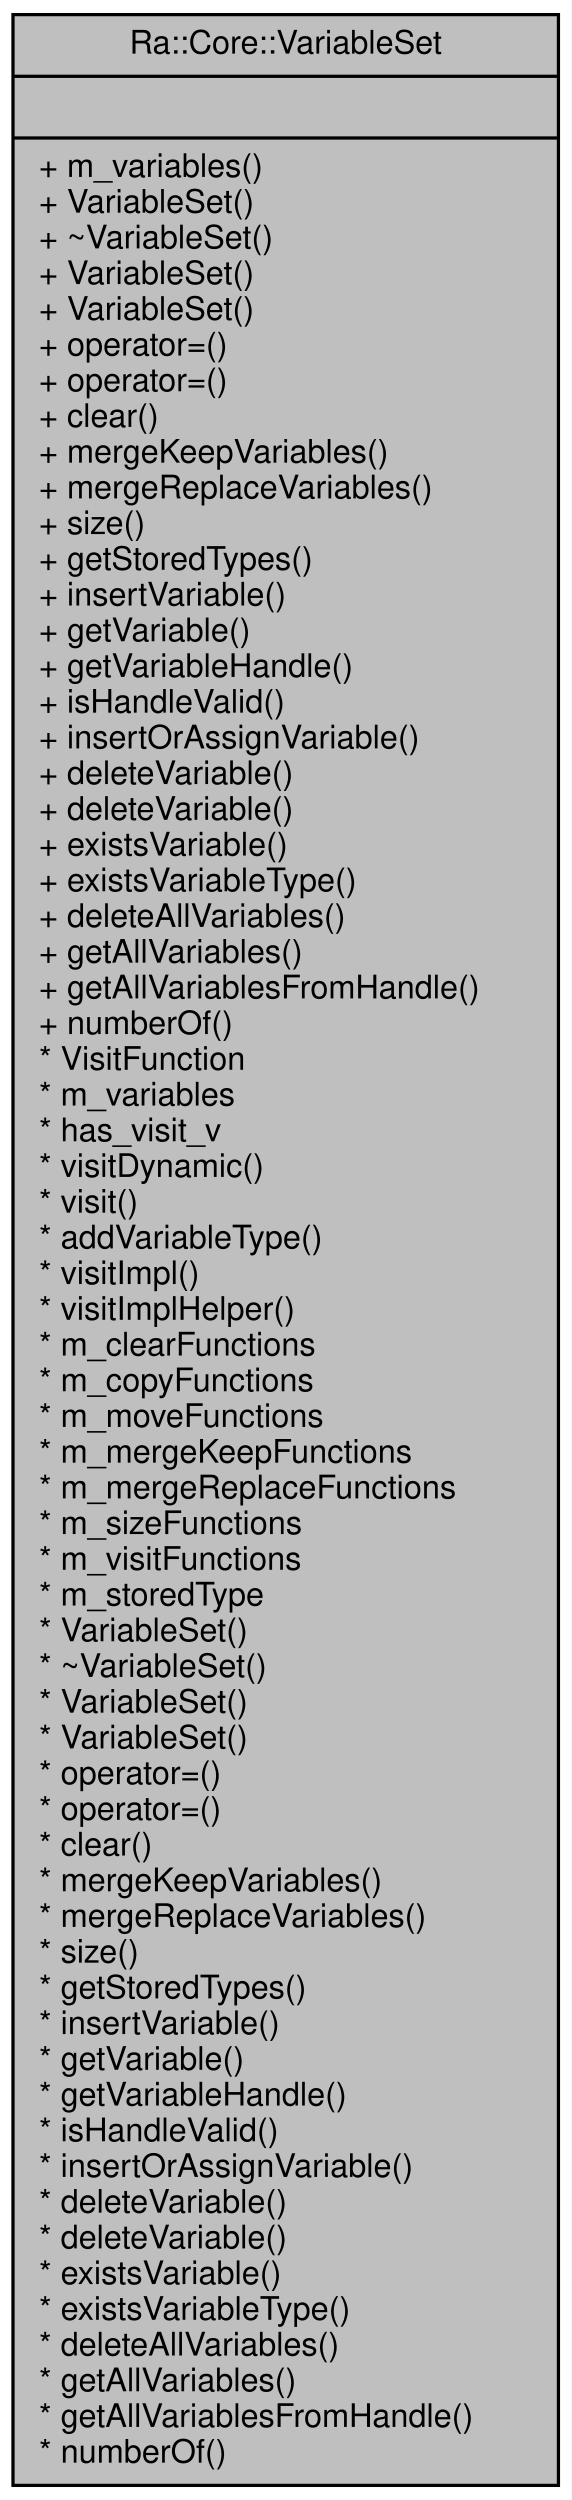
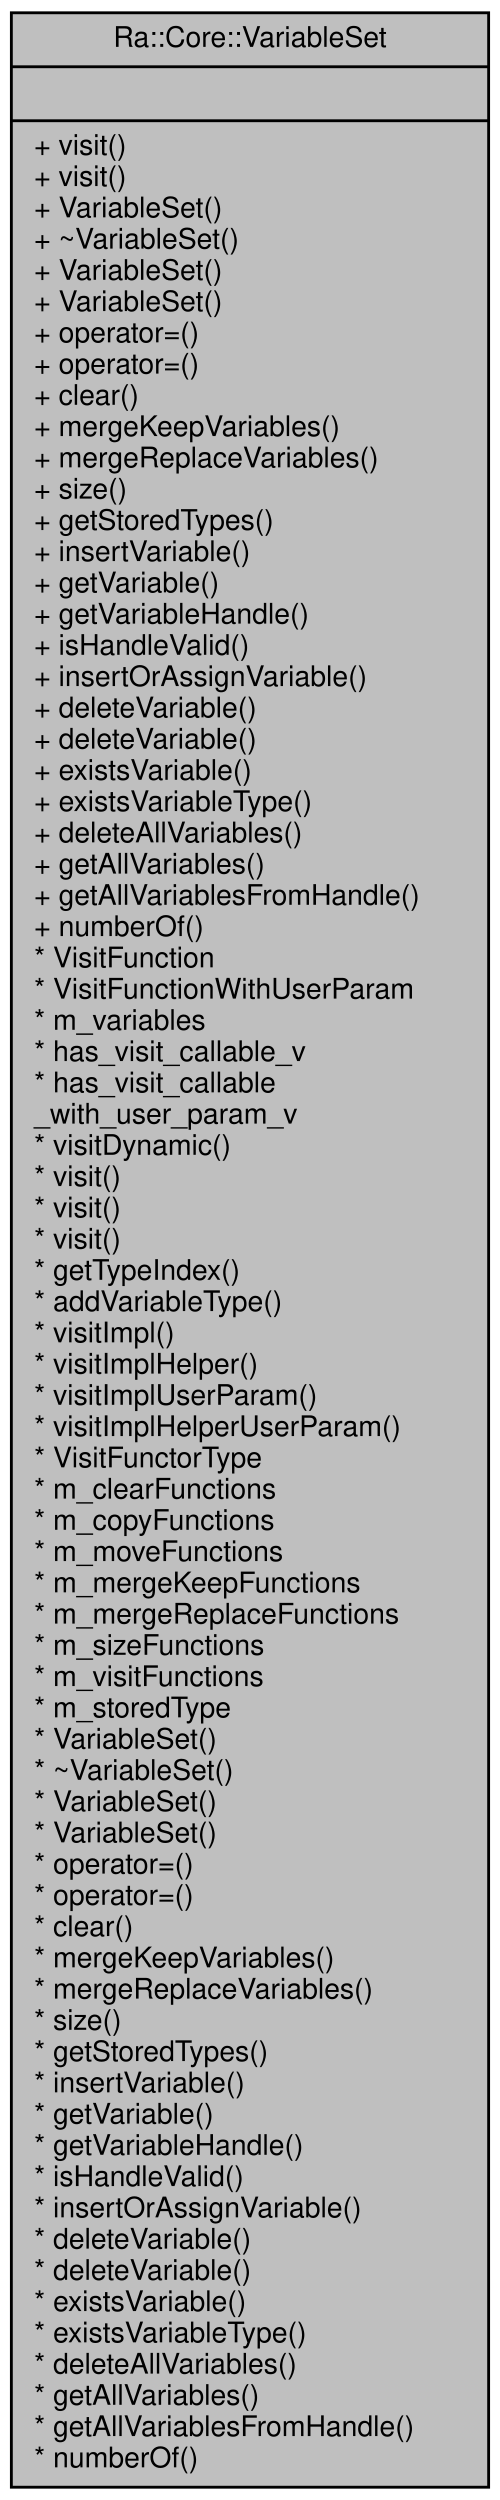
- <svg xmlns="http://www.w3.org/2000/svg" xmlns:xlink="http://www.w3.org/1999/xlink" width="176pt" height="770pt" viewBox="0.00 0.00 176.00 770.00">
-   <g id="graph0" class="graph" transform="scale(1 1) rotate(0) translate(4 766)">
-     <polygon fill="white" stroke="transparent" points="-4,4 -4,-766 172,-766 172,4 -4,4" />
+ <svg xmlns="http://www.w3.org/2000/svg" xmlns:xlink="http://www.w3.org/1999/xlink" width="176pt" height="880pt" viewBox="0.00 0.00 176.00 880.00">
+   <g id="graph0" class="graph" transform="scale(1 1) rotate(0) translate(4 876)">
+     <polygon fill="white" stroke="transparent" points="-4,4 -4,-876 172,-876 172,4 -4,4" />
    <g id="node1" class="node">
      <g id="a_node1">
        <a xlink:title="Heterogeneous container storing &quot;Variables&quot;, that maps a name (std::string) to a value (of any type T...">
-           <polygon fill="#bfbfbf" stroke="black" points="0,-0.5 0,-761.5 168,-761.5 168,-0.5 0,-0.5" />
-           <text text-anchor="middle" x="84" y="-749.5" font-family="Helvetica,sans-Serif" font-size="10.00">Ra::Core::VariableSet</text>
-           <polyline fill="none" stroke="black" points="0,-742.5 168,-742.5 " />
-           <text text-anchor="middle" x="84" y="-730.5" font-family="Helvetica,sans-Serif" font-size="10.00"> </text>
-           <polyline fill="none" stroke="black" points="0,-723.5 168,-723.5 " />
-           <text text-anchor="start" x="8" y="-711.5" font-family="Helvetica,sans-Serif" font-size="10.00">+ m_variables()</text>
-           <text text-anchor="start" x="8" y="-700.5" font-family="Helvetica,sans-Serif" font-size="10.00">+ VariableSet()</text>
-           <text text-anchor="start" x="8" y="-689.5" font-family="Helvetica,sans-Serif" font-size="10.00">+ ~VariableSet()</text>
-           <text text-anchor="start" x="8" y="-678.5" font-family="Helvetica,sans-Serif" font-size="10.00">+ VariableSet()</text>
-           <text text-anchor="start" x="8" y="-667.5" font-family="Helvetica,sans-Serif" font-size="10.00">+ VariableSet()</text>
-           <text text-anchor="start" x="8" y="-656.5" font-family="Helvetica,sans-Serif" font-size="10.00">+ operator=()</text>
-           <text text-anchor="start" x="8" y="-645.5" font-family="Helvetica,sans-Serif" font-size="10.00">+ operator=()</text>
-           <text text-anchor="start" x="8" y="-634.5" font-family="Helvetica,sans-Serif" font-size="10.00">+ clear()</text>
-           <text text-anchor="start" x="8" y="-623.5" font-family="Helvetica,sans-Serif" font-size="10.00">+ mergeKeepVariables()</text>
-           <text text-anchor="start" x="8" y="-612.5" font-family="Helvetica,sans-Serif" font-size="10.00">+ mergeReplaceVariables()</text>
-           <text text-anchor="start" x="8" y="-601.5" font-family="Helvetica,sans-Serif" font-size="10.00">+ size()</text>
-           <text text-anchor="start" x="8" y="-590.5" font-family="Helvetica,sans-Serif" font-size="10.00">+ getStoredTypes()</text>
-           <text text-anchor="start" x="8" y="-579.5" font-family="Helvetica,sans-Serif" font-size="10.00">+ insertVariable()</text>
-           <text text-anchor="start" x="8" y="-568.5" font-family="Helvetica,sans-Serif" font-size="10.00">+ getVariable()</text>
-           <text text-anchor="start" x="8" y="-557.5" font-family="Helvetica,sans-Serif" font-size="10.00">+ getVariableHandle()</text>
-           <text text-anchor="start" x="8" y="-546.5" font-family="Helvetica,sans-Serif" font-size="10.00">+ isHandleValid()</text>
-           <text text-anchor="start" x="8" y="-535.5" font-family="Helvetica,sans-Serif" font-size="10.00">+ insertOrAssignVariable()</text>
-           <text text-anchor="start" x="8" y="-524.5" font-family="Helvetica,sans-Serif" font-size="10.00">+ deleteVariable()</text>
-           <text text-anchor="start" x="8" y="-513.5" font-family="Helvetica,sans-Serif" font-size="10.00">+ deleteVariable()</text>
-           <text text-anchor="start" x="8" y="-502.5" font-family="Helvetica,sans-Serif" font-size="10.00">+ existsVariable()</text>
-           <text text-anchor="start" x="8" y="-491.5" font-family="Helvetica,sans-Serif" font-size="10.00">+ existsVariableType()</text>
-           <text text-anchor="start" x="8" y="-480.5" font-family="Helvetica,sans-Serif" font-size="10.00">+ deleteAllVariables()</text>
-           <text text-anchor="start" x="8" y="-469.5" font-family="Helvetica,sans-Serif" font-size="10.00">+ getAllVariables()</text>
-           <text text-anchor="start" x="8" y="-458.5" font-family="Helvetica,sans-Serif" font-size="10.00">+ getAllVariablesFromHandle()</text>
-           <text text-anchor="start" x="8" y="-447.5" font-family="Helvetica,sans-Serif" font-size="10.00">+ numberOf()</text>
-           <text text-anchor="start" x="8" y="-436.5" font-family="Helvetica,sans-Serif" font-size="10.00">* VisitFunction</text>
-           <text text-anchor="start" x="8" y="-425.5" font-family="Helvetica,sans-Serif" font-size="10.00">* m_variables</text>
-           <text text-anchor="start" x="8" y="-414.5" font-family="Helvetica,sans-Serif" font-size="10.00">* has_visit_v</text>
-           <text text-anchor="start" x="8" y="-403.5" font-family="Helvetica,sans-Serif" font-size="10.00">* visitDynamic()</text>
-           <text text-anchor="start" x="8" y="-392.5" font-family="Helvetica,sans-Serif" font-size="10.00">* visit()</text>
-           <text text-anchor="start" x="8" y="-381.5" font-family="Helvetica,sans-Serif" font-size="10.00">* addVariableType()</text>
-           <text text-anchor="start" x="8" y="-370.5" font-family="Helvetica,sans-Serif" font-size="10.00">* visitImpl()</text>
-           <text text-anchor="start" x="8" y="-359.5" font-family="Helvetica,sans-Serif" font-size="10.00">* visitImplHelper()</text>
+           <polygon fill="#bfbfbf" stroke="black" points="0,-0.5 0,-871.5 168,-871.5 168,-0.5 0,-0.5" />
+           <text text-anchor="middle" x="84" y="-859.5" font-family="Helvetica,sans-Serif" font-size="10.00">Ra::Core::VariableSet</text>
+           <polyline fill="none" stroke="black" points="0,-852.5 168,-852.5 " />
+           <text text-anchor="middle" x="84" y="-840.5" font-family="Helvetica,sans-Serif" font-size="10.00"> </text>
+           <polyline fill="none" stroke="black" points="0,-833.5 168,-833.5 " />
+           <text text-anchor="start" x="8" y="-821.5" font-family="Helvetica,sans-Serif" font-size="10.00">+ visit()</text>
+           <text text-anchor="start" x="8" y="-810.5" font-family="Helvetica,sans-Serif" font-size="10.00">+ visit()</text>
+           <text text-anchor="start" x="8" y="-799.5" font-family="Helvetica,sans-Serif" font-size="10.00">+ VariableSet()</text>
+           <text text-anchor="start" x="8" y="-788.5" font-family="Helvetica,sans-Serif" font-size="10.00">+ ~VariableSet()</text>
+           <text text-anchor="start" x="8" y="-777.5" font-family="Helvetica,sans-Serif" font-size="10.00">+ VariableSet()</text>
+           <text text-anchor="start" x="8" y="-766.5" font-family="Helvetica,sans-Serif" font-size="10.00">+ VariableSet()</text>
+           <text text-anchor="start" x="8" y="-755.5" font-family="Helvetica,sans-Serif" font-size="10.00">+ operator=()</text>
+           <text text-anchor="start" x="8" y="-744.5" font-family="Helvetica,sans-Serif" font-size="10.00">+ operator=()</text>
+           <text text-anchor="start" x="8" y="-733.5" font-family="Helvetica,sans-Serif" font-size="10.00">+ clear()</text>
+           <text text-anchor="start" x="8" y="-722.5" font-family="Helvetica,sans-Serif" font-size="10.00">+ mergeKeepVariables()</text>
+           <text text-anchor="start" x="8" y="-711.5" font-family="Helvetica,sans-Serif" font-size="10.00">+ mergeReplaceVariables()</text>
+           <text text-anchor="start" x="8" y="-700.5" font-family="Helvetica,sans-Serif" font-size="10.00">+ size()</text>
+           <text text-anchor="start" x="8" y="-689.5" font-family="Helvetica,sans-Serif" font-size="10.00">+ getStoredTypes()</text>
+           <text text-anchor="start" x="8" y="-678.5" font-family="Helvetica,sans-Serif" font-size="10.00">+ insertVariable()</text>
+           <text text-anchor="start" x="8" y="-667.5" font-family="Helvetica,sans-Serif" font-size="10.00">+ getVariable()</text>
+           <text text-anchor="start" x="8" y="-656.5" font-family="Helvetica,sans-Serif" font-size="10.00">+ getVariableHandle()</text>
+           <text text-anchor="start" x="8" y="-645.5" font-family="Helvetica,sans-Serif" font-size="10.00">+ isHandleValid()</text>
+           <text text-anchor="start" x="8" y="-634.5" font-family="Helvetica,sans-Serif" font-size="10.00">+ insertOrAssignVariable()</text>
+           <text text-anchor="start" x="8" y="-623.5" font-family="Helvetica,sans-Serif" font-size="10.00">+ deleteVariable()</text>
+           <text text-anchor="start" x="8" y="-612.5" font-family="Helvetica,sans-Serif" font-size="10.00">+ deleteVariable()</text>
+           <text text-anchor="start" x="8" y="-601.5" font-family="Helvetica,sans-Serif" font-size="10.00">+ existsVariable()</text>
+           <text text-anchor="start" x="8" y="-590.5" font-family="Helvetica,sans-Serif" font-size="10.00">+ existsVariableType()</text>
+           <text text-anchor="start" x="8" y="-579.5" font-family="Helvetica,sans-Serif" font-size="10.00">+ deleteAllVariables()</text>
+           <text text-anchor="start" x="8" y="-568.5" font-family="Helvetica,sans-Serif" font-size="10.00">+ getAllVariables()</text>
+           <text text-anchor="start" x="8" y="-557.5" font-family="Helvetica,sans-Serif" font-size="10.00">+ getAllVariablesFromHandle()</text>
+           <text text-anchor="start" x="8" y="-546.5" font-family="Helvetica,sans-Serif" font-size="10.00">+ numberOf()</text>
+           <text text-anchor="start" x="8" y="-535.5" font-family="Helvetica,sans-Serif" font-size="10.00">* VisitFunction</text>
+           <text text-anchor="start" x="8" y="-524.5" font-family="Helvetica,sans-Serif" font-size="10.00">* VisitFunctionWithUserParam</text>
+           <text text-anchor="start" x="8" y="-513.5" font-family="Helvetica,sans-Serif" font-size="10.00">* m_variables</text>
+           <text text-anchor="start" x="8" y="-502.5" font-family="Helvetica,sans-Serif" font-size="10.00">* has_visit_callable_v</text>
+           <text text-anchor="start" x="8" y="-491.5" font-family="Helvetica,sans-Serif" font-size="10.00">* has_visit_callable</text>
+           <text text-anchor="start" x="8" y="-480.5" font-family="Helvetica,sans-Serif" font-size="10.00">_with_user_param_v</text>
+           <text text-anchor="start" x="8" y="-469.5" font-family="Helvetica,sans-Serif" font-size="10.00">* visitDynamic()</text>
+           <text text-anchor="start" x="8" y="-458.5" font-family="Helvetica,sans-Serif" font-size="10.00">* visit()</text>
+           <text text-anchor="start" x="8" y="-447.5" font-family="Helvetica,sans-Serif" font-size="10.00">* visit()</text>
+           <text text-anchor="start" x="8" y="-436.5" font-family="Helvetica,sans-Serif" font-size="10.00">* visit()</text>
+           <text text-anchor="start" x="8" y="-425.5" font-family="Helvetica,sans-Serif" font-size="10.00">* getTypeIndex()</text>
+           <text text-anchor="start" x="8" y="-414.5" font-family="Helvetica,sans-Serif" font-size="10.00">* addVariableType()</text>
+           <text text-anchor="start" x="8" y="-403.5" font-family="Helvetica,sans-Serif" font-size="10.00">* visitImpl()</text>
+           <text text-anchor="start" x="8" y="-392.5" font-family="Helvetica,sans-Serif" font-size="10.00">* visitImplHelper()</text>
+           <text text-anchor="start" x="8" y="-381.5" font-family="Helvetica,sans-Serif" font-size="10.00">* visitImplUserParam()</text>
+           <text text-anchor="start" x="8" y="-370.5" font-family="Helvetica,sans-Serif" font-size="10.00">* visitImplHelperUserParam()</text>
+           <text text-anchor="start" x="8" y="-359.5" font-family="Helvetica,sans-Serif" font-size="10.00">* VisitFunctorType</text>
          <text text-anchor="start" x="8" y="-348.5" font-family="Helvetica,sans-Serif" font-size="10.00">* m_clearFunctions</text>
          <text text-anchor="start" x="8" y="-337.5" font-family="Helvetica,sans-Serif" font-size="10.00">* m_copyFunctions</text>
          <text text-anchor="start" x="8" y="-326.5" font-family="Helvetica,sans-Serif" font-size="10.00">* m_moveFunctions</text>
          <text text-anchor="start" x="8" y="-315.5" font-family="Helvetica,sans-Serif" font-size="10.00">* m_mergeKeepFunctions</text>
          <text text-anchor="start" x="8" y="-304.5" font-family="Helvetica,sans-Serif" font-size="10.00">* m_mergeReplaceFunctions</text>
          <text text-anchor="start" x="8" y="-293.5" font-family="Helvetica,sans-Serif" font-size="10.00">* m_sizeFunctions</text>
          <text text-anchor="start" x="8" y="-282.5" font-family="Helvetica,sans-Serif" font-size="10.00">* m_visitFunctions</text>
          <text text-anchor="start" x="8" y="-271.5" font-family="Helvetica,sans-Serif" font-size="10.00">* m_storedType</text>
          <text text-anchor="start" x="8" y="-260.5" font-family="Helvetica,sans-Serif" font-size="10.00">* VariableSet()</text>
          <text text-anchor="start" x="8" y="-249.5" font-family="Helvetica,sans-Serif" font-size="10.00">* ~VariableSet()</text>
          <text text-anchor="start" x="8" y="-238.5" font-family="Helvetica,sans-Serif" font-size="10.00">* VariableSet()</text>
          <text text-anchor="start" x="8" y="-227.5" font-family="Helvetica,sans-Serif" font-size="10.00">* VariableSet()</text>
          <text text-anchor="start" x="8" y="-216.5" font-family="Helvetica,sans-Serif" font-size="10.00">* operator=()</text>
          <text text-anchor="start" x="8" y="-205.5" font-family="Helvetica,sans-Serif" font-size="10.00">* operator=()</text>
          <text text-anchor="start" x="8" y="-194.5" font-family="Helvetica,sans-Serif" font-size="10.00">* clear()</text>
          <text text-anchor="start" x="8" y="-183.5" font-family="Helvetica,sans-Serif" font-size="10.00">* mergeKeepVariables()</text>
          <text text-anchor="start" x="8" y="-172.5" font-family="Helvetica,sans-Serif" font-size="10.00">* mergeReplaceVariables()</text>
          <text text-anchor="start" x="8" y="-161.5" font-family="Helvetica,sans-Serif" font-size="10.00">* size()</text>
          <text text-anchor="start" x="8" y="-150.5" font-family="Helvetica,sans-Serif" font-size="10.00">* getStoredTypes()</text>
          <text text-anchor="start" x="8" y="-139.5" font-family="Helvetica,sans-Serif" font-size="10.00">* insertVariable()</text>
          <text text-anchor="start" x="8" y="-128.5" font-family="Helvetica,sans-Serif" font-size="10.00">* getVariable()</text>
          <text text-anchor="start" x="8" y="-117.5" font-family="Helvetica,sans-Serif" font-size="10.00">* getVariableHandle()</text>
          <text text-anchor="start" x="8" y="-106.5" font-family="Helvetica,sans-Serif" font-size="10.00">* isHandleValid()</text>
          <text text-anchor="start" x="8" y="-95.5" font-family="Helvetica,sans-Serif" font-size="10.00">* insertOrAssignVariable()</text>
          <text text-anchor="start" x="8" y="-84.5" font-family="Helvetica,sans-Serif" font-size="10.00">* deleteVariable()</text>
          <text text-anchor="start" x="8" y="-73.5" font-family="Helvetica,sans-Serif" font-size="10.00">* deleteVariable()</text>
          <text text-anchor="start" x="8" y="-62.5" font-family="Helvetica,sans-Serif" font-size="10.00">* existsVariable()</text>
          <text text-anchor="start" x="8" y="-51.5" font-family="Helvetica,sans-Serif" font-size="10.00">* existsVariableType()</text>
          <text text-anchor="start" x="8" y="-40.5" font-family="Helvetica,sans-Serif" font-size="10.00">* deleteAllVariables()</text>
          <text text-anchor="start" x="8" y="-29.5" font-family="Helvetica,sans-Serif" font-size="10.00">* getAllVariables()</text>
          <text text-anchor="start" x="8" y="-18.5" font-family="Helvetica,sans-Serif" font-size="10.00">* getAllVariablesFromHandle()</text>
          <text text-anchor="start" x="8" y="-7.5" font-family="Helvetica,sans-Serif" font-size="10.00">* numberOf()</text>
        </a>
      </g>
    </g>
  </g>
</svg>
